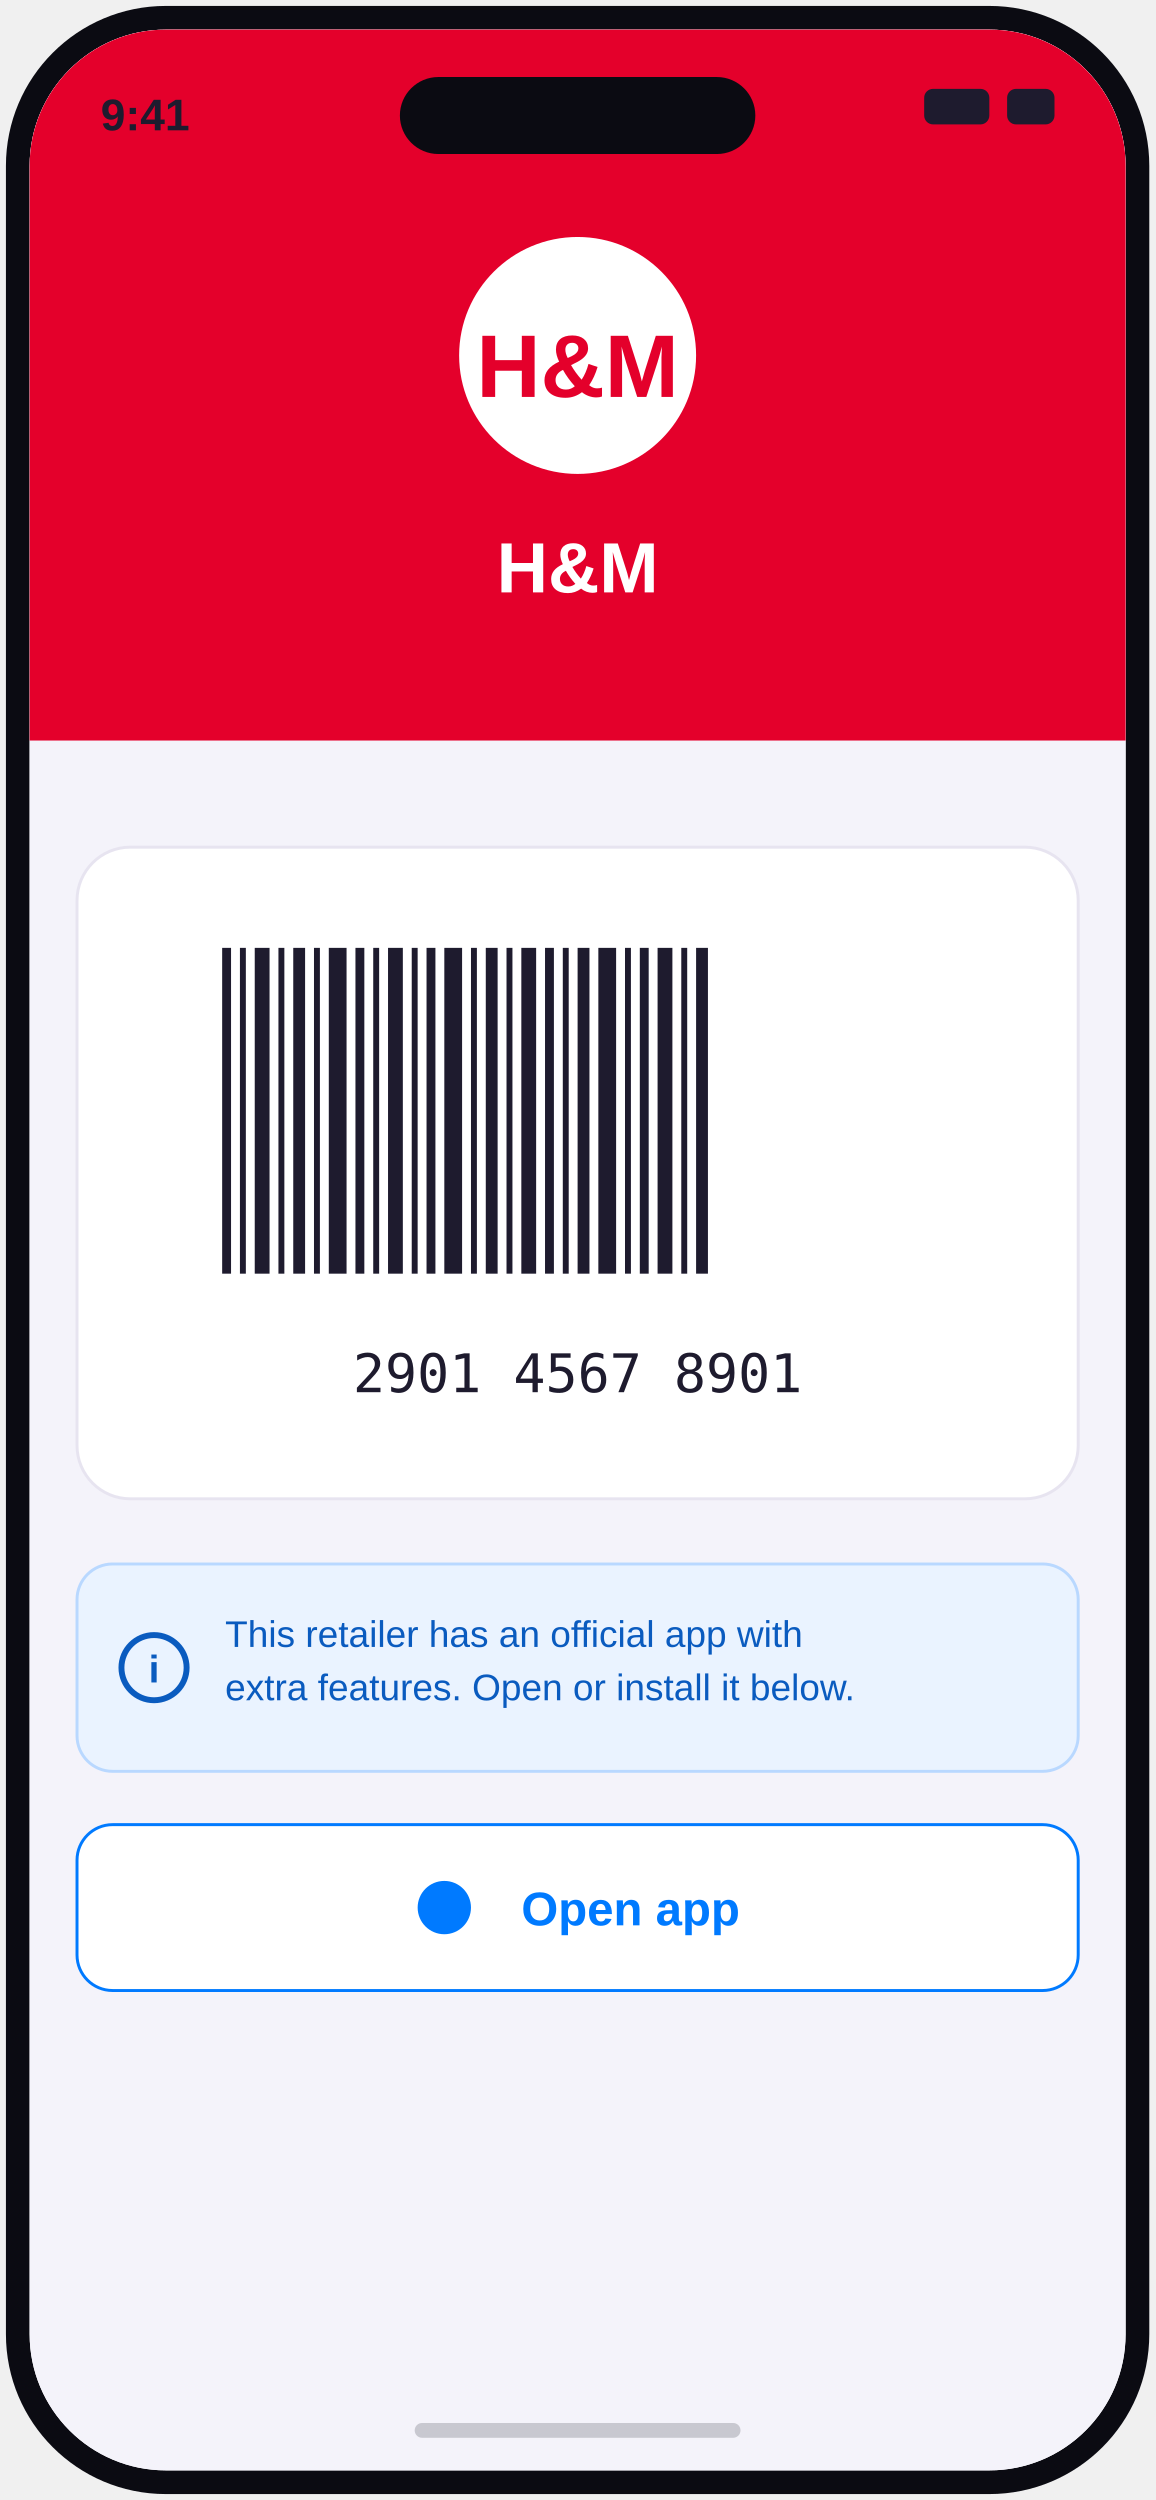
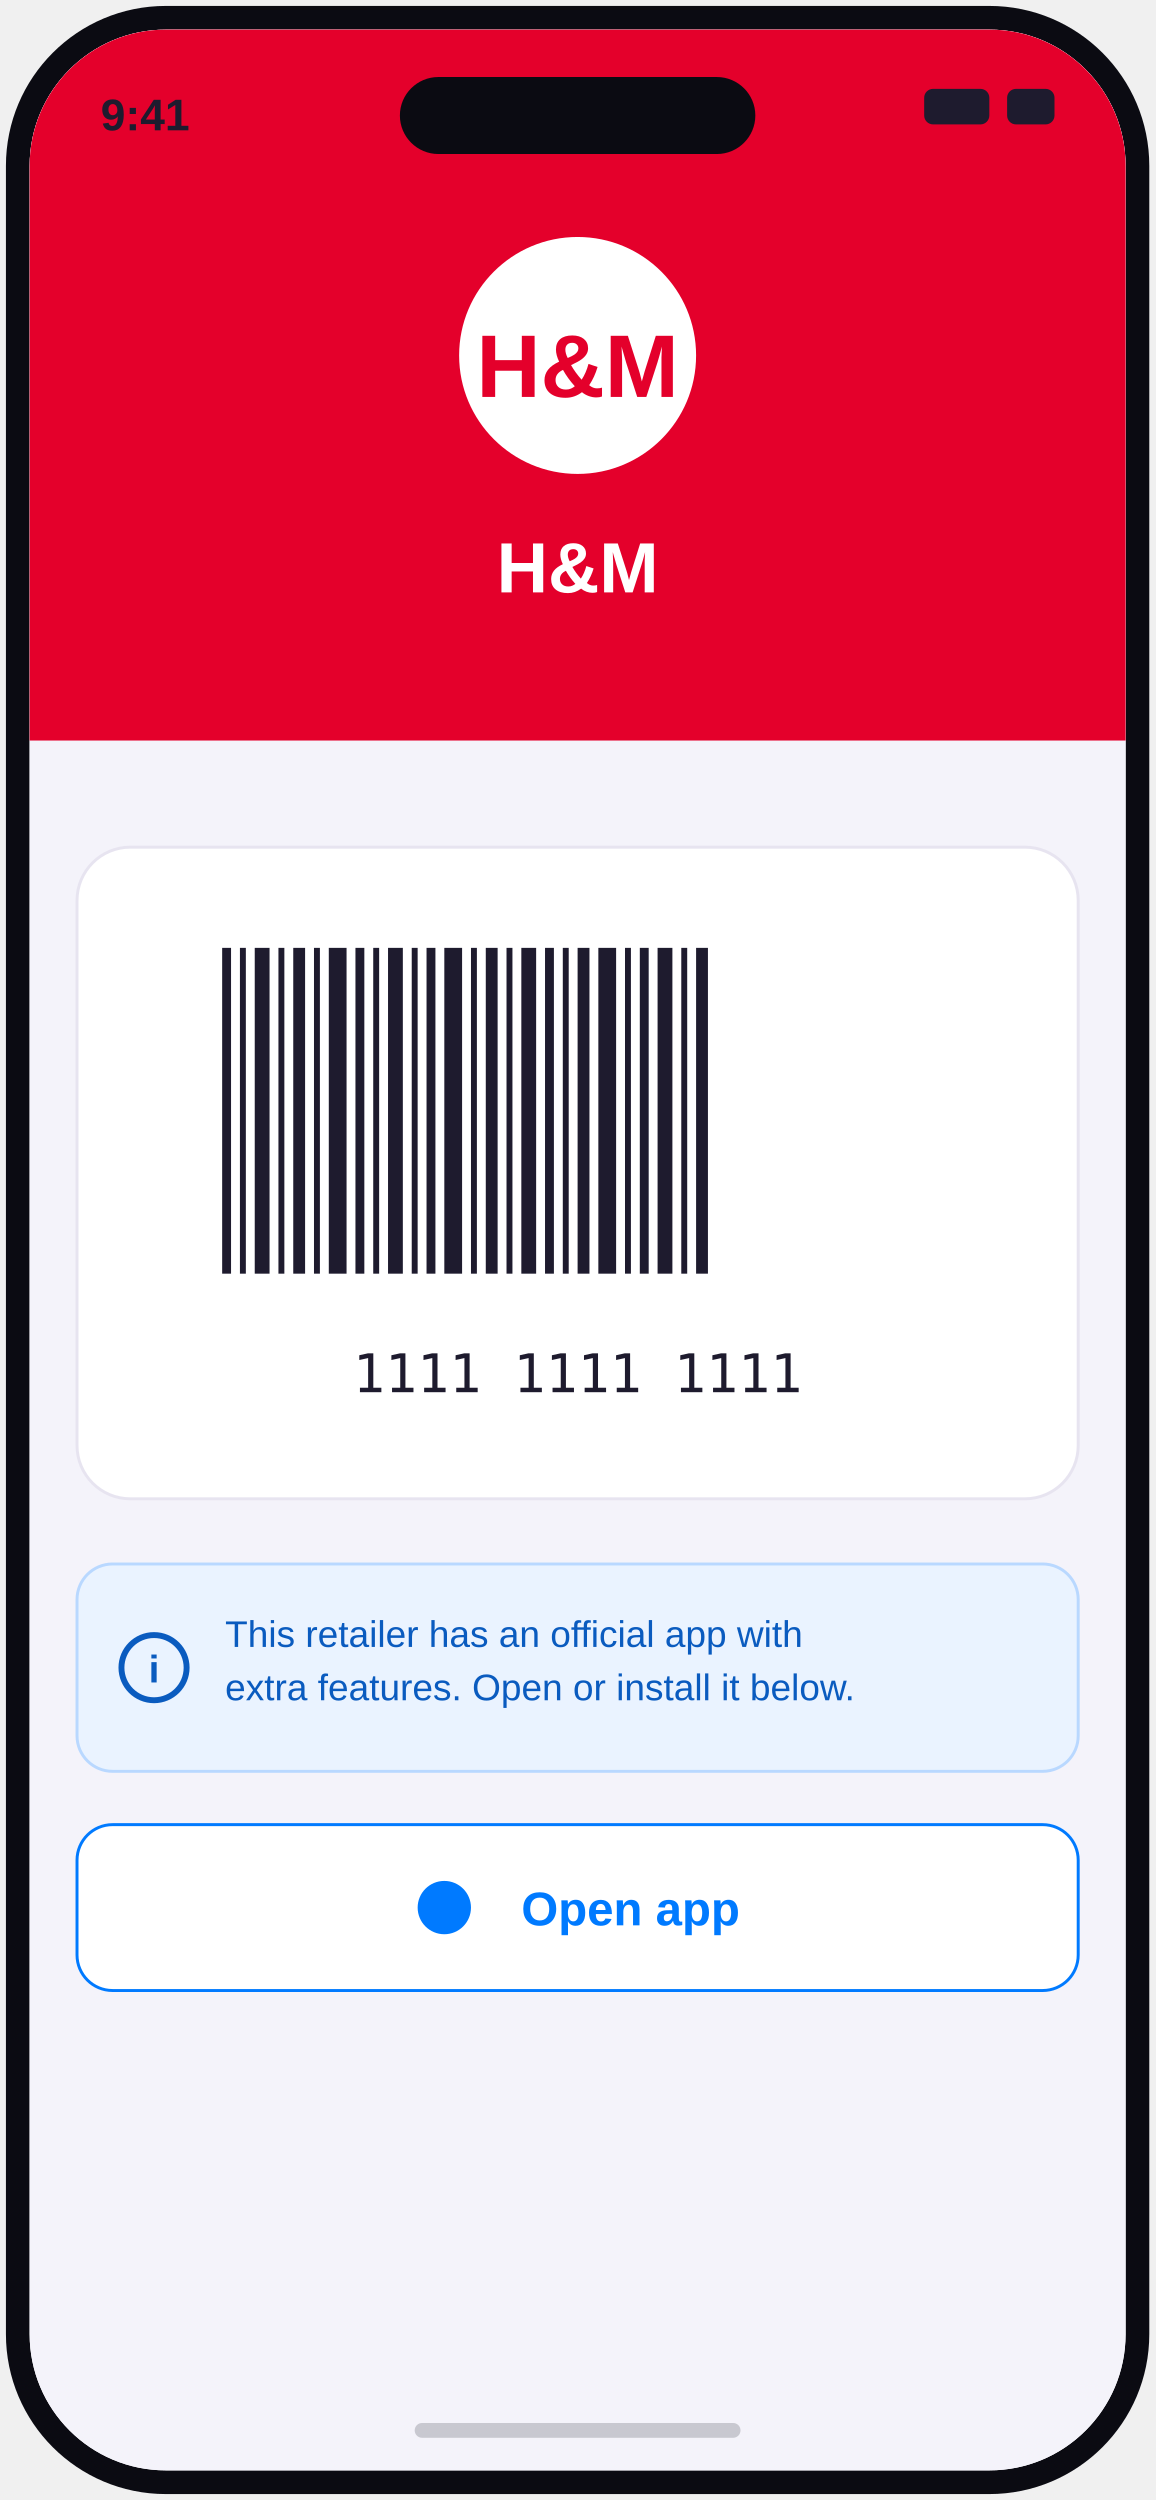
<svg xmlns="http://www.w3.org/2000/svg" width="390" height="844" viewBox="0 0 390 844">
  <defs>
    <linearGradient id="brand" x1="0" y1="0" x2="1" y2="1">
      <stop offset="0" stop-color="#7C3AED" />
      <stop offset="1" stop-color="#4338CA" />
    </linearGradient>
    <clipPath id="screen">
      <rect x="10" y="10" width="370" height="824" rx="46" />
    </clipPath>
  </defs>
  <rect x="2" y="2" width="386" height="840" rx="54" fill="#0b0b12" />
  <rect x="10" y="10" width="370" height="824" rx="46" fill="#ffffff" />
  <g clip-path="url(#screen)">
    <rect x="0" y="0" width="390" height="844" fill="#f4f3fa" />
    <rect x="0" y="0" width="390" height="250" fill="#E4002B" />
    <circle cx="195" cy="120" r="40" fill="#ffffff" />
    <text x="195" y="134" font-family="Arial" font-size="30" font-weight="800" fill="#E4002B" text-anchor="middle">H&amp;M</text>
    <text x="195" y="200" font-family="Arial" font-size="24" font-weight="800" fill="#ffffff" text-anchor="middle">H&amp;M</text>
    <rect x="26" y="286" width="338" height="220" rx="18" fill="#ffffff" stroke="#e7e4f0" />
    <g transform="translate(75, 320)">
      <rect x="0" y="0" width="3" height="110" fill="#1e1b2e" />
      <rect x="6" y="0" width="2" height="110" fill="#1e1b2e" />
      <rect x="11" y="0" width="5" height="110" fill="#1e1b2e" />
      <rect x="19" y="0" width="2" height="110" fill="#1e1b2e" />
      <rect x="24" y="0" width="4" height="110" fill="#1e1b2e" />
      <rect x="31" y="0" width="2" height="110" fill="#1e1b2e" />
      <rect x="36" y="0" width="6" height="110" fill="#1e1b2e" />
      <rect x="45" y="0" width="3" height="110" fill="#1e1b2e" />
      <rect x="51" y="0" width="2" height="110" fill="#1e1b2e" />
      <rect x="56" y="0" width="5" height="110" fill="#1e1b2e" />
      <rect x="64" y="0" width="2" height="110" fill="#1e1b2e" />
      <rect x="69" y="0" width="3" height="110" fill="#1e1b2e" />
      <rect x="75" y="0" width="6" height="110" fill="#1e1b2e" />
      <rect x="84" y="0" width="2" height="110" fill="#1e1b2e" />
      <rect x="89" y="0" width="4" height="110" fill="#1e1b2e" />
      <rect x="96" y="0" width="2" height="110" fill="#1e1b2e" />
      <rect x="101" y="0" width="5" height="110" fill="#1e1b2e" />
      <rect x="109" y="0" width="3" height="110" fill="#1e1b2e" />
      <rect x="115" y="0" width="2" height="110" fill="#1e1b2e" />
      <rect x="120" y="0" width="4" height="110" fill="#1e1b2e" />
      <rect x="127" y="0" width="6" height="110" fill="#1e1b2e" />
      <rect x="136" y="0" width="2" height="110" fill="#1e1b2e" />
      <rect x="141" y="0" width="3" height="110" fill="#1e1b2e" />
      <rect x="147" y="0" width="5" height="110" fill="#1e1b2e" />
      <rect x="155" y="0" width="2" height="110" fill="#1e1b2e" />
      <rect x="160" y="0" width="4" height="110" fill="#1e1b2e" />
    </g>
-     <text x="195" y="470" font-family="monospace" font-size="18" fill="#1e1b2e" text-anchor="middle">2901 4567 8901</text>
+     <text x="195" y="470" font-family="monospace" font-size="18" fill="#1e1b2e" text-anchor="middle">1111 1111 1111</text>
    <rect x="26" y="528" width="338" height="70" rx="12" fill="#EAF3FF" stroke="#B9D8FF" />
    <circle cx="52" cy="563" r="11" fill="none" stroke="#0A5BBF" stroke-width="2" />
    <text x="52" y="568" font-family="Arial" font-size="13" font-weight="800" fill="#0A5BBF" text-anchor="middle">i</text>
    <text x="76" y="556" font-family="Arial" font-size="12.5" fill="#0A5BBF">This retailer has an official app with</text>
    <text x="76" y="574" font-family="Arial" font-size="12.5" fill="#0A5BBF">extra features. Open or install it below.</text>
    <rect x="26" y="616" width="338" height="56" rx="12" fill="#ffffff" stroke="#007AFF" />
    <circle cx="150" cy="644" r="9" fill="#007AFF" />
    <text x="176" y="650" font-family="Arial" font-size="16" font-weight="700" fill="#007AFF">Open app</text>
    <text x="34" y="44" font-family="Arial" font-size="15" font-weight="700" fill="#1e1b2e">9:41</text>
    <rect x="312" y="30" width="22" height="12" rx="3" fill="#1e1b2e" />
    <rect x="340" y="30" width="16" height="12" rx="3" fill="#1e1b2e" />
  </g>
  <rect x="135" y="26" width="120" height="26" rx="13" fill="#0b0b12" />
  <rect x="140" y="818" width="110" height="5" rx="2.5" fill="#c8c8d0" />
</svg>
